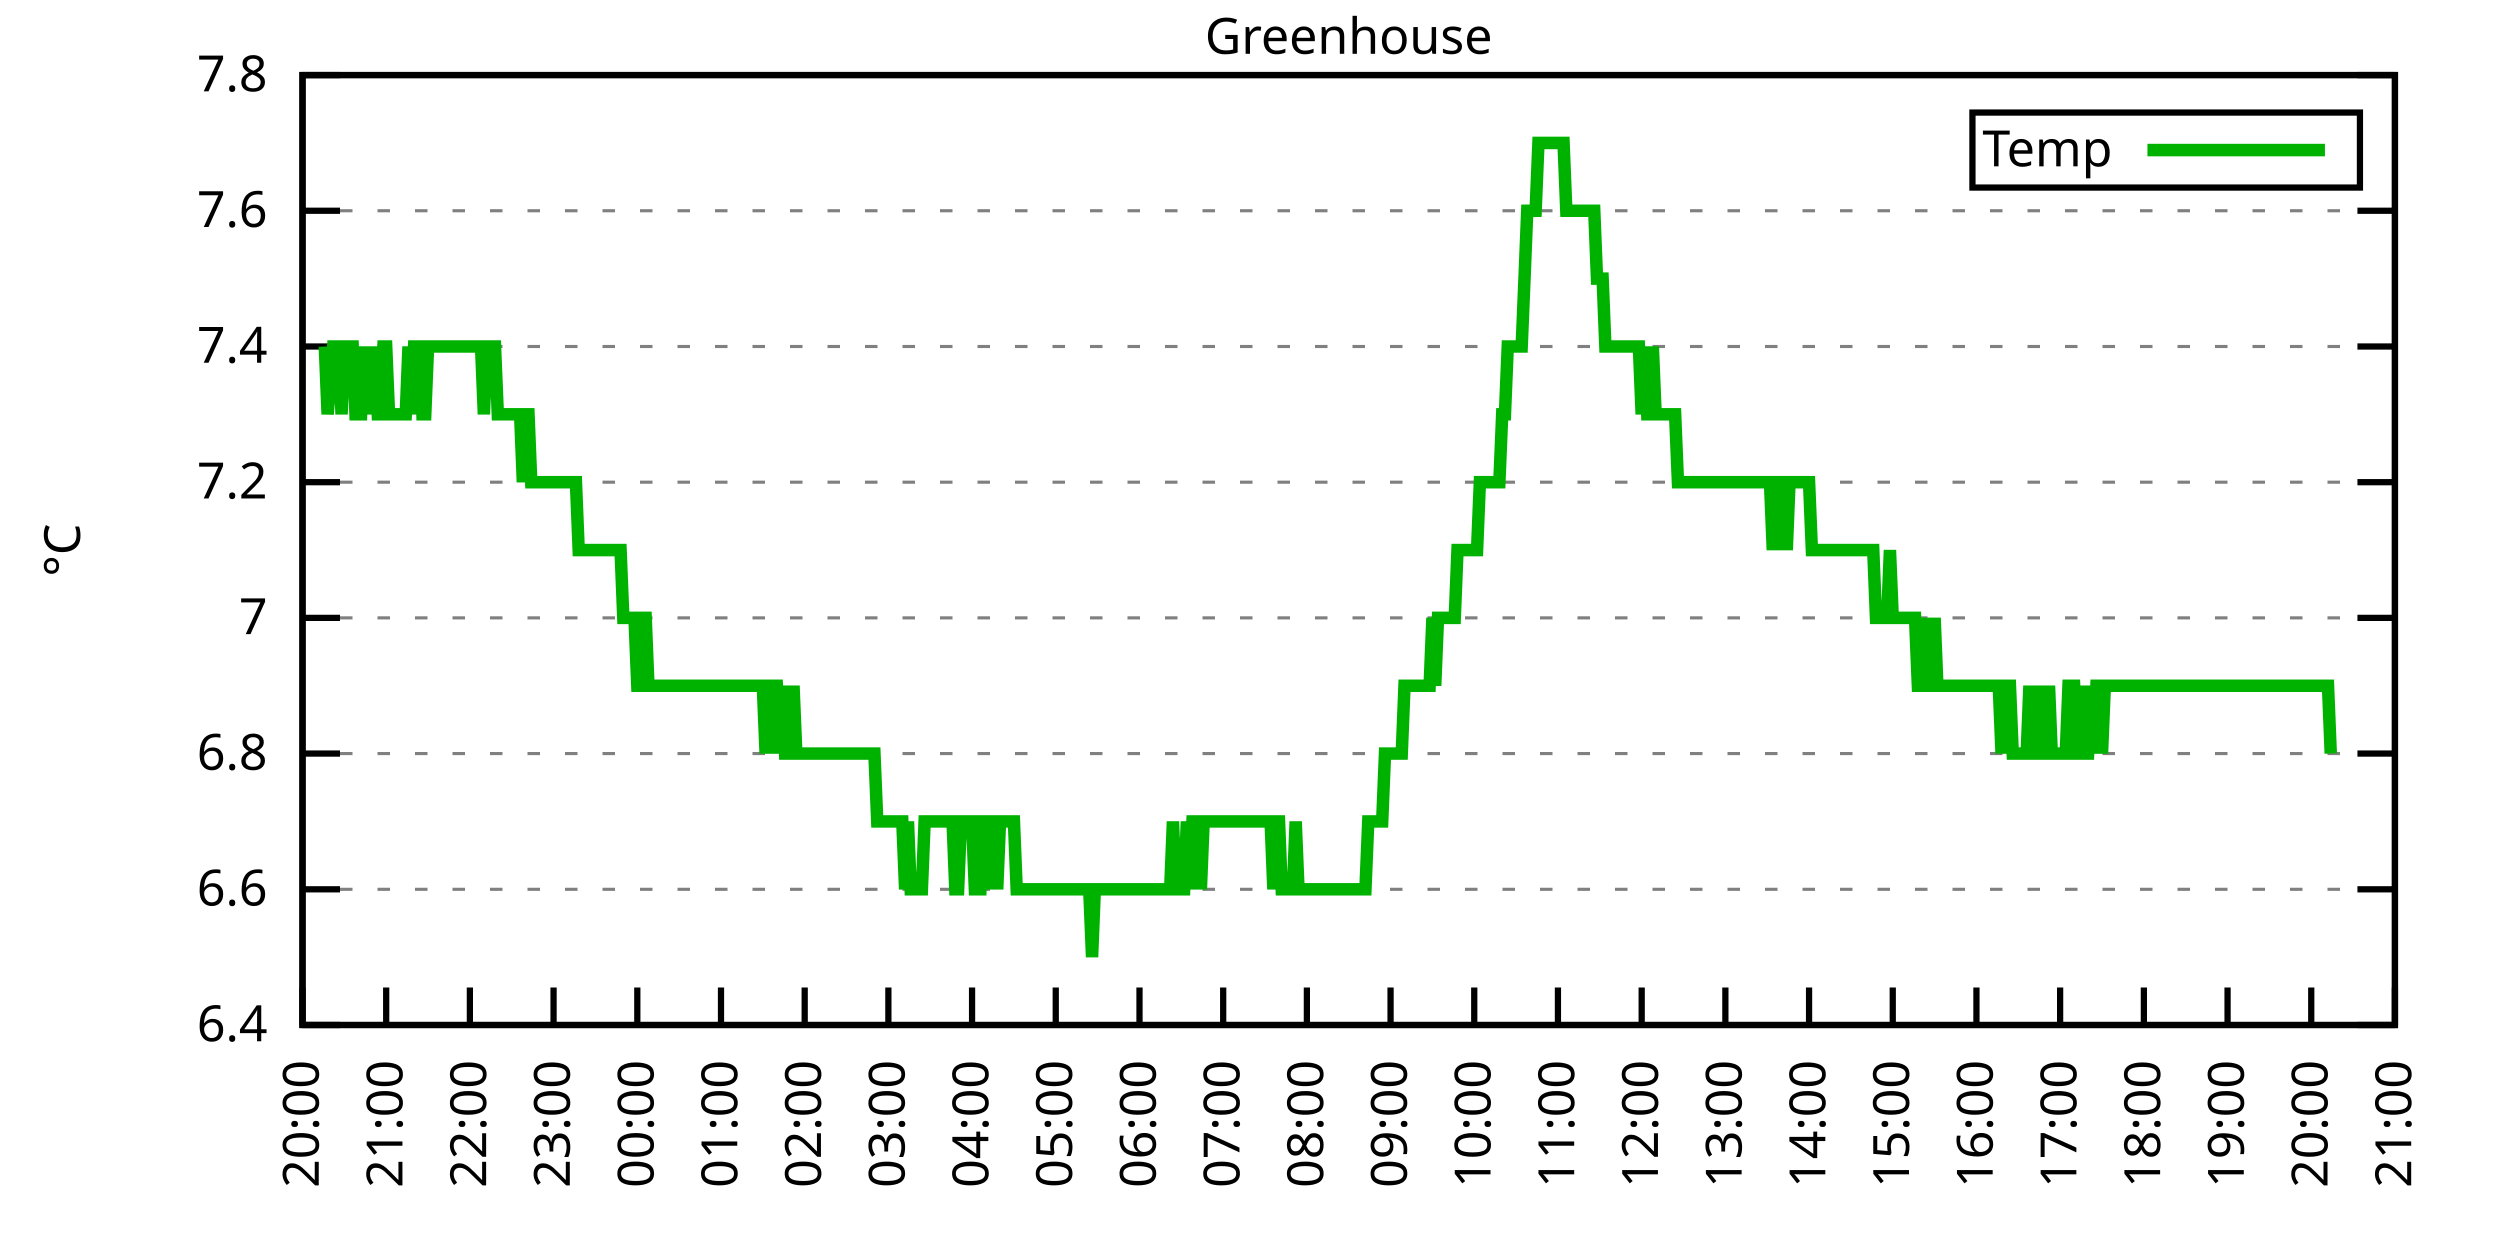
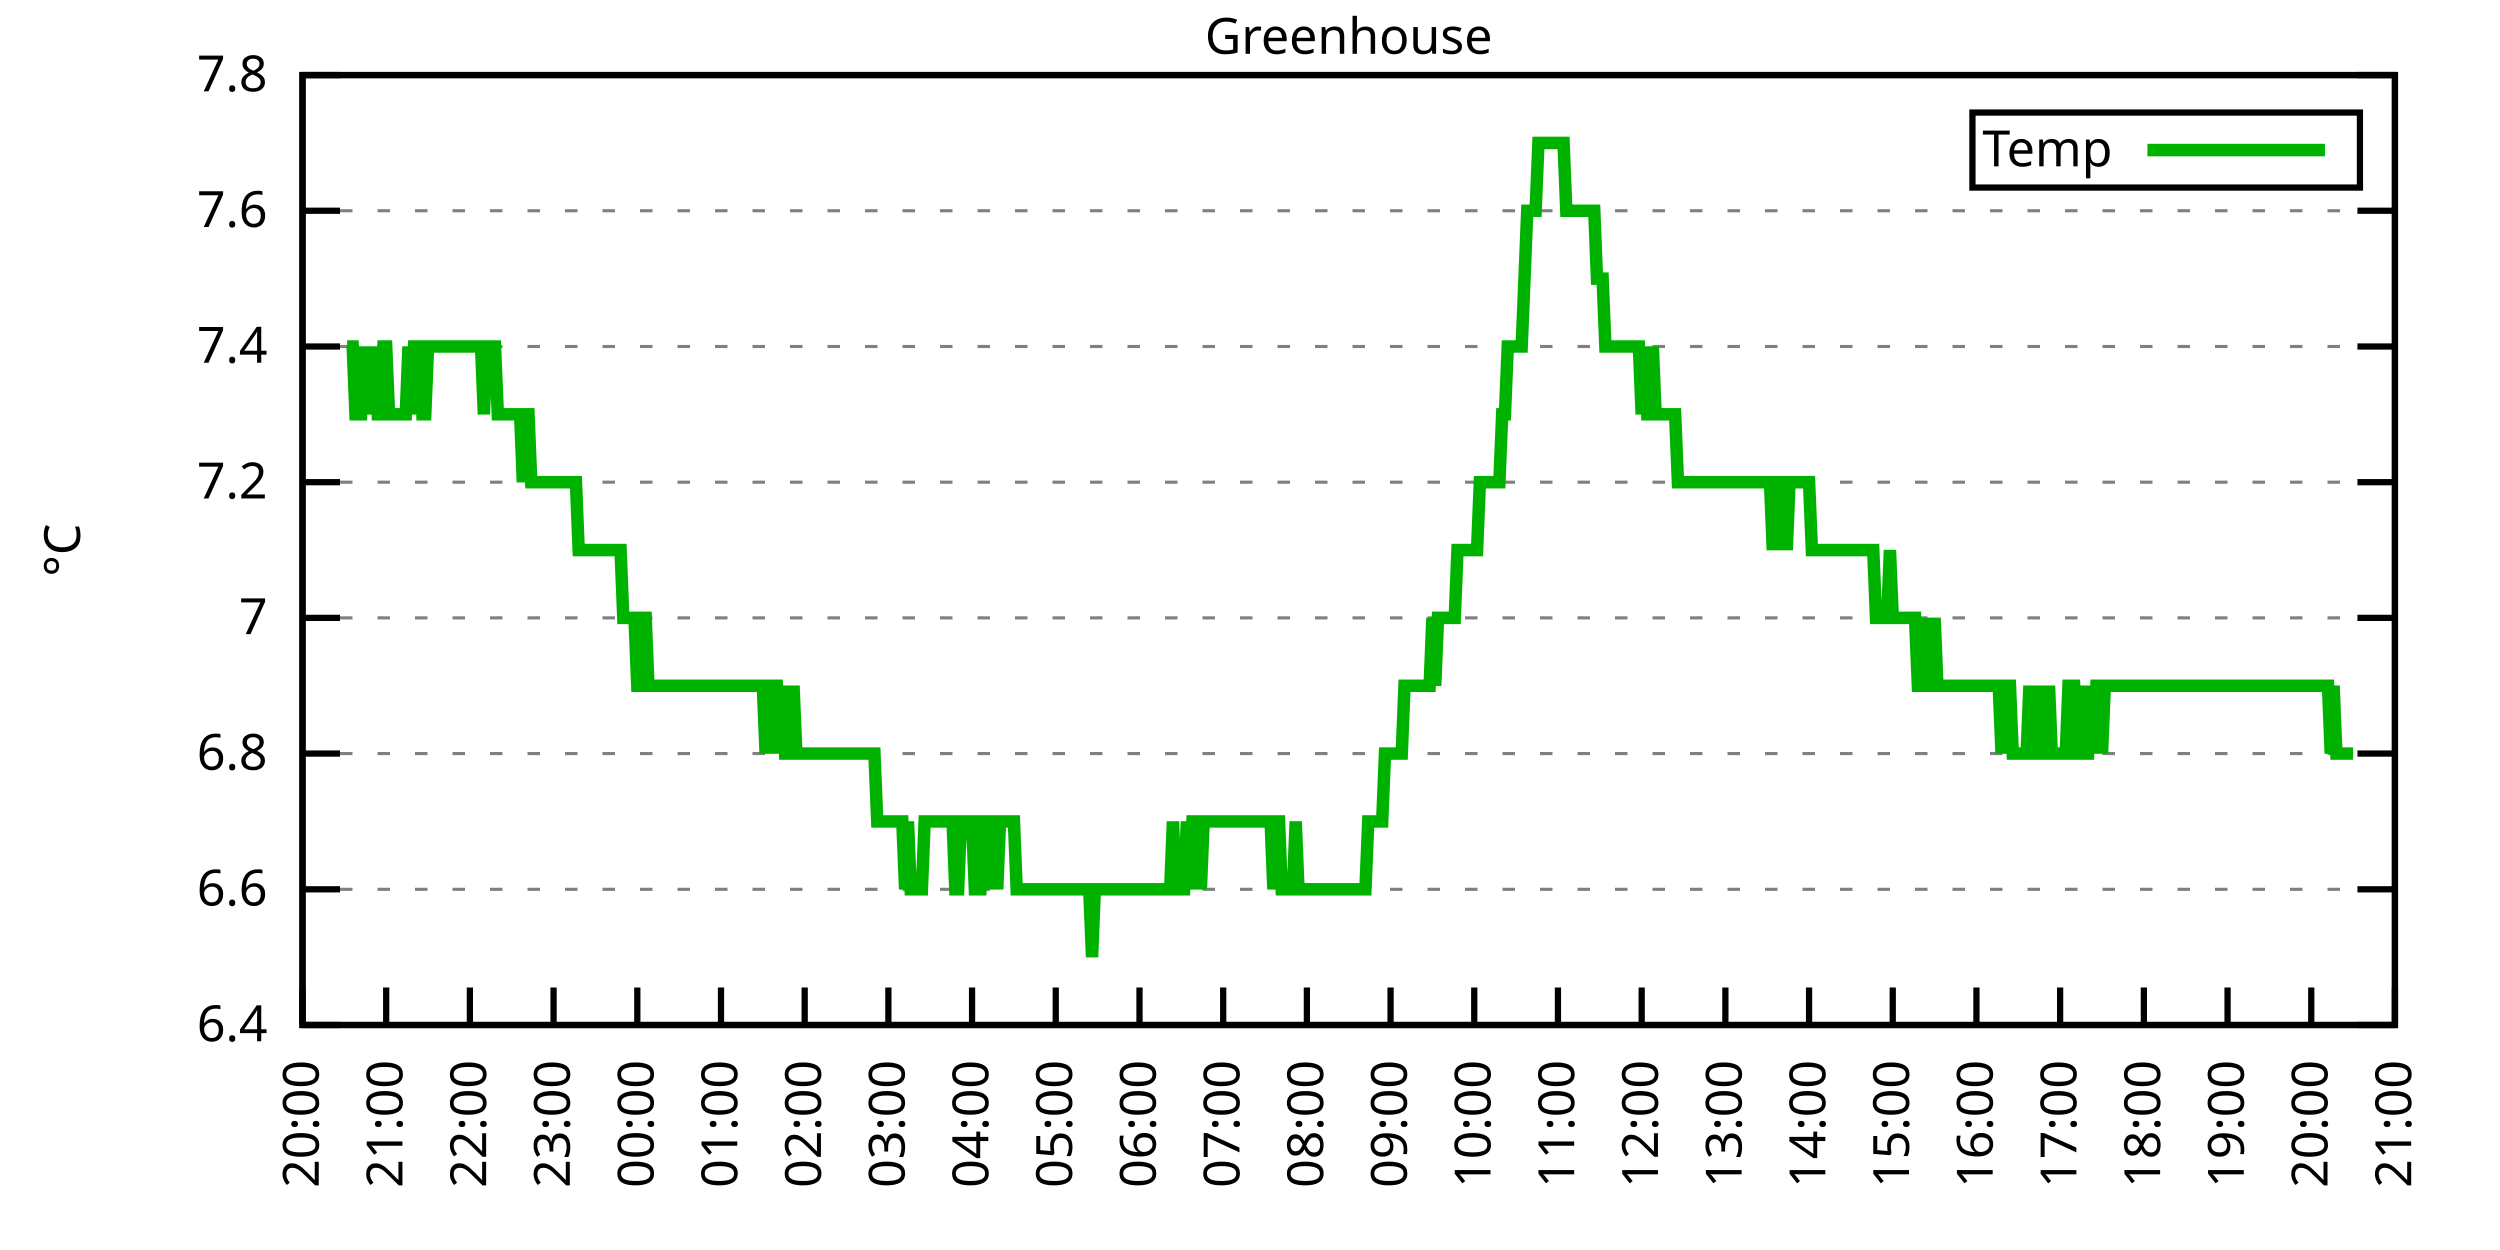
<svg xmlns="http://www.w3.org/2000/svg" xmlns:xlink="http://www.w3.org/1999/xlink" width="400" height="200" viewBox="0 0 400 200">
  <g id="gnuplot_canvas">
    <rect x="0" y="0" width="400" height="200" fill="none" />
    <defs>
      <circle id="gpDot" r="0.5" stroke-width="0.5" stroke="currentColor" />
      <path id="gpPt0" stroke-width="0.333" stroke="currentColor" d="M-1,0 h2 M0,-1 v2" />
      <path id="gpPt1" stroke-width="0.333" stroke="currentColor" d="M-1,-1 L1,1 M1,-1 L-1,1" />
      <path id="gpPt2" stroke-width="0.333" stroke="currentColor" d="M-1,0 L1,0 M0,-1 L0,1 M-1,-1 L1,1 M-1,1 L1,-1" />
      <rect id="gpPt3" stroke-width="0.333" stroke="currentColor" x="-1" y="-1" width="2" height="2" />
      <rect id="gpPt4" stroke-width="0.333" stroke="currentColor" fill="currentColor" x="-1" y="-1" width="2" height="2" />
      <circle id="gpPt5" stroke-width="0.333" stroke="currentColor" cx="0" cy="0" r="1" />
      <use xlink:href="#gpPt5" id="gpPt6" fill="currentColor" stroke="none" />
      <path id="gpPt7" stroke-width="0.333" stroke="currentColor" d="M0,-1.33 L-1.33,0.67 L1.33,0.67 z" />
      <use xlink:href="#gpPt7" id="gpPt8" fill="currentColor" stroke="none" />
      <use xlink:href="#gpPt7" id="gpPt9" stroke="currentColor" transform="rotate(180)" />
      <use xlink:href="#gpPt9" id="gpPt10" fill="currentColor" stroke="none" />
      <use xlink:href="#gpPt3" id="gpPt11" stroke="currentColor" transform="rotate(45)" />
      <use xlink:href="#gpPt11" id="gpPt12" fill="currentColor" stroke="none" />
      <path id="gpPt13" stroke-width="0.333" stroke="currentColor" d="M0,1.330 L1.265,0.411 L0.782,-1.067 L-0.782,-1.076 L-1.265,0.411 z" />
      <use xlink:href="#gpPt13" id="gpPt14" fill="currentColor" stroke="none" />
      <filter id="textbox" filterUnits="objectBoundingBox" x="0" y="0" height="1" width="1">
        <feFlood flood-color="white" flood-opacity="1" result="bgnd" />
        <feComposite in="SourceGraphic" in2="bgnd" operator="atop" />
      </filter>
      <filter id="greybox" filterUnits="objectBoundingBox" x="0" y="0" height="1" width="1">
        <feFlood flood-color="lightgrey" flood-opacity="1" result="grey" />
        <feComposite in="SourceGraphic" in2="grey" operator="atop" />
      </filter>
    </defs>
    <g fill="none" color="white" stroke="currentColor" stroke-width="1.00" stroke-linecap="butt" stroke-linejoin="miter">
</g>
    <g fill="none" color="black" stroke="currentColor" stroke-width="1.00" stroke-linecap="butt" stroke-linejoin="miter">
      <g stroke="none" shape-rendering="crispEdges">
        <polygon fill="rgb(255, 255, 255)" points="48.40,164.00 383.18,164.00 383.18,12.02 48.40,12.02 " />
      </g>
    </g>
    <g fill="none" color="black" stroke="currentColor" stroke-width="1.00" stroke-linecap="butt" stroke-linejoin="miter">
</g>
    <g fill="none" color="black" stroke="black" stroke-width="0.50" stroke-linecap="butt" stroke-linejoin="miter">
</g>
    <g fill="none" color="gray" stroke="currentColor" stroke-width="0.50" stroke-linecap="butt" stroke-linejoin="miter">
      <path stroke="gray" stroke-dasharray="2,4" class="gridline" d="M48.40,164.00 L383.19,164.00  " />
    </g>
    <g fill="none" color="gray" stroke="gray" stroke-width="1.00" stroke-linecap="butt" stroke-linejoin="miter">
</g>
    <g fill="none" color="black" stroke="currentColor" stroke-width="1.00" stroke-linecap="butt" stroke-linejoin="miter">
      <path stroke="black" d="M48.40,164.00 L54.40,164.00 M383.19,164.00 L377.19,164.00  " />
      <g transform="translate(42.80,166.60)" stroke="none" fill="black" font-family="Sans" font-size="8.00" text-anchor="end">
        <text>
          <tspan font-family="Sans"> 6.4</tspan>
        </text>
      </g>
    </g>
    <g fill="none" color="black" stroke="currentColor" stroke-width="1.00" stroke-linecap="butt" stroke-linejoin="miter">
</g>
    <g fill="none" color="black" stroke="black" stroke-width="0.50" stroke-linecap="butt" stroke-linejoin="miter">
</g>
    <g fill="none" color="gray" stroke="currentColor" stroke-width="0.50" stroke-linecap="butt" stroke-linejoin="miter">
      <path stroke="gray" stroke-dasharray="2,4" class="gridline" d="M48.40,142.29 L383.19,142.29  " />
    </g>
    <g fill="none" color="gray" stroke="gray" stroke-width="1.00" stroke-linecap="butt" stroke-linejoin="miter">
</g>
    <g fill="none" color="black" stroke="currentColor" stroke-width="1.00" stroke-linecap="butt" stroke-linejoin="miter">
      <path stroke="black" d="M48.40,142.29 L54.40,142.29 M383.19,142.29 L377.19,142.29  " />
      <g transform="translate(42.80,144.89)" stroke="none" fill="black" font-family="Sans" font-size="8.00" text-anchor="end">
        <text>
          <tspan font-family="Sans"> 6.6</tspan>
        </text>
      </g>
    </g>
    <g fill="none" color="black" stroke="currentColor" stroke-width="1.00" stroke-linecap="butt" stroke-linejoin="miter">
</g>
    <g fill="none" color="black" stroke="black" stroke-width="0.50" stroke-linecap="butt" stroke-linejoin="miter">
</g>
    <g fill="none" color="gray" stroke="currentColor" stroke-width="0.50" stroke-linecap="butt" stroke-linejoin="miter">
      <path stroke="gray" stroke-dasharray="2,4" class="gridline" d="M48.40,120.57 L383.19,120.57  " />
    </g>
    <g fill="none" color="gray" stroke="gray" stroke-width="1.00" stroke-linecap="butt" stroke-linejoin="miter">
</g>
    <g fill="none" color="black" stroke="currentColor" stroke-width="1.00" stroke-linecap="butt" stroke-linejoin="miter">
      <path stroke="black" d="M48.40,120.57 L54.40,120.57 M383.19,120.57 L377.19,120.57  " />
      <g transform="translate(42.80,123.17)" stroke="none" fill="black" font-family="Sans" font-size="8.00" text-anchor="end">
        <text>
          <tspan font-family="Sans"> 6.8</tspan>
        </text>
      </g>
    </g>
    <g fill="none" color="black" stroke="currentColor" stroke-width="1.00" stroke-linecap="butt" stroke-linejoin="miter">
</g>
    <g fill="none" color="black" stroke="black" stroke-width="0.50" stroke-linecap="butt" stroke-linejoin="miter">
</g>
    <g fill="none" color="gray" stroke="currentColor" stroke-width="0.50" stroke-linecap="butt" stroke-linejoin="miter">
      <path stroke="gray" stroke-dasharray="2,4" class="gridline" d="M48.40,98.86 L383.19,98.86  " />
    </g>
    <g fill="none" color="gray" stroke="gray" stroke-width="1.00" stroke-linecap="butt" stroke-linejoin="miter">
</g>
    <g fill="none" color="black" stroke="currentColor" stroke-width="1.00" stroke-linecap="butt" stroke-linejoin="miter">
      <path stroke="black" d="M48.40,98.86 L54.40,98.86 M383.19,98.86 L377.19,98.86  " />
      <g transform="translate(42.80,101.46)" stroke="none" fill="black" font-family="Sans" font-size="8.00" text-anchor="end">
        <text>
          <tspan font-family="Sans"> 7</tspan>
        </text>
      </g>
    </g>
    <g fill="none" color="black" stroke="currentColor" stroke-width="1.00" stroke-linecap="butt" stroke-linejoin="miter">
</g>
    <g fill="none" color="black" stroke="black" stroke-width="0.50" stroke-linecap="butt" stroke-linejoin="miter">
</g>
    <g fill="none" color="gray" stroke="currentColor" stroke-width="0.50" stroke-linecap="butt" stroke-linejoin="miter">
      <path stroke="gray" stroke-dasharray="2,4" class="gridline" d="M48.40,77.15 L383.19,77.15  " />
    </g>
    <g fill="none" color="gray" stroke="gray" stroke-width="1.00" stroke-linecap="butt" stroke-linejoin="miter">
</g>
    <g fill="none" color="black" stroke="currentColor" stroke-width="1.00" stroke-linecap="butt" stroke-linejoin="miter">
      <path stroke="black" d="M48.40,77.15 L54.40,77.15 M383.19,77.15 L377.19,77.15  " />
      <g transform="translate(42.80,79.75)" stroke="none" fill="black" font-family="Sans" font-size="8.00" text-anchor="end">
        <text>
          <tspan font-family="Sans"> 7.2</tspan>
        </text>
      </g>
    </g>
    <g fill="none" color="black" stroke="currentColor" stroke-width="1.00" stroke-linecap="butt" stroke-linejoin="miter">
</g>
    <g fill="none" color="black" stroke="black" stroke-width="0.50" stroke-linecap="butt" stroke-linejoin="miter">
</g>
    <g fill="none" color="gray" stroke="currentColor" stroke-width="0.50" stroke-linecap="butt" stroke-linejoin="miter">
      <path stroke="gray" stroke-dasharray="2,4" class="gridline" d="M48.40,55.44 L383.19,55.44  " />
    </g>
    <g fill="none" color="gray" stroke="gray" stroke-width="1.00" stroke-linecap="butt" stroke-linejoin="miter">
</g>
    <g fill="none" color="black" stroke="currentColor" stroke-width="1.00" stroke-linecap="butt" stroke-linejoin="miter">
      <path stroke="black" d="M48.40,55.44 L54.40,55.44 M383.19,55.44 L377.19,55.44  " />
      <g transform="translate(42.80,58.04)" stroke="none" fill="black" font-family="Sans" font-size="8.00" text-anchor="end">
        <text>
          <tspan font-family="Sans"> 7.4</tspan>
        </text>
      </g>
    </g>
    <g fill="none" color="black" stroke="currentColor" stroke-width="1.00" stroke-linecap="butt" stroke-linejoin="miter">
</g>
    <g fill="none" color="black" stroke="black" stroke-width="0.50" stroke-linecap="butt" stroke-linejoin="miter">
</g>
    <g fill="none" color="gray" stroke="currentColor" stroke-width="0.50" stroke-linecap="butt" stroke-linejoin="miter">
      <path stroke="gray" stroke-dasharray="2,4" class="gridline" d="M48.40,33.72 L383.19,33.72  " />
    </g>
    <g fill="none" color="gray" stroke="gray" stroke-width="1.00" stroke-linecap="butt" stroke-linejoin="miter">
</g>
    <g fill="none" color="black" stroke="currentColor" stroke-width="1.00" stroke-linecap="butt" stroke-linejoin="miter">
      <path stroke="black" d="M48.40,33.72 L54.40,33.72 M383.19,33.72 L377.19,33.72  " />
      <g transform="translate(42.80,36.32)" stroke="none" fill="black" font-family="Sans" font-size="8.00" text-anchor="end">
        <text>
          <tspan font-family="Sans"> 7.6</tspan>
        </text>
      </g>
    </g>
    <g fill="none" color="black" stroke="currentColor" stroke-width="1.00" stroke-linecap="butt" stroke-linejoin="miter">
</g>
    <g fill="none" color="black" stroke="black" stroke-width="0.50" stroke-linecap="butt" stroke-linejoin="miter">
</g>
    <g fill="none" color="gray" stroke="currentColor" stroke-width="0.50" stroke-linecap="butt" stroke-linejoin="miter">
      <path stroke="gray" stroke-dasharray="2,4" class="gridline" d="M48.40,12.01 L383.19,12.01  " />
    </g>
    <g fill="none" color="gray" stroke="gray" stroke-width="1.00" stroke-linecap="butt" stroke-linejoin="miter">
</g>
    <g fill="none" color="black" stroke="currentColor" stroke-width="1.00" stroke-linecap="butt" stroke-linejoin="miter">
      <path stroke="black" d="M48.40,12.01 L54.40,12.01 M383.19,12.01 L377.19,12.01  " />
      <g transform="translate(42.80,14.61)" stroke="none" fill="black" font-family="Sans" font-size="8.00" text-anchor="end">
        <text>
          <tspan font-family="Sans"> 7.8</tspan>
        </text>
      </g>
    </g>
    <g fill="none" color="black" stroke="currentColor" stroke-width="1.00" stroke-linecap="butt" stroke-linejoin="miter">
      <path stroke="black" d="M48.40,164.00 L48.40,158.00  " />
      <g transform="translate(51.00,169.60) rotate(270.00)" stroke="none" fill="black" font-family="Sans" font-size="8.00" text-anchor="end">
        <text>
          <tspan font-family="Sans">20:00</tspan>
        </text>
      </g>
    </g>
    <g fill="none" color="black" stroke="currentColor" stroke-width="1.00" stroke-linecap="butt" stroke-linejoin="miter">
      <path stroke="black" d="M61.79,164.00 L61.79,158.00  " />
      <g transform="translate(64.39,169.60) rotate(270.00)" stroke="none" fill="black" font-family="Sans" font-size="8.00" text-anchor="end">
        <text>
          <tspan font-family="Sans">21:00</tspan>
        </text>
      </g>
    </g>
    <g fill="none" color="black" stroke="currentColor" stroke-width="1.00" stroke-linecap="butt" stroke-linejoin="miter">
      <path stroke="black" d="M75.18,164.00 L75.18,158.00  " />
      <g transform="translate(77.78,169.60) rotate(270.00)" stroke="none" fill="black" font-family="Sans" font-size="8.00" text-anchor="end">
        <text>
          <tspan font-family="Sans">22:00</tspan>
        </text>
      </g>
    </g>
    <g fill="none" color="black" stroke="currentColor" stroke-width="1.00" stroke-linecap="butt" stroke-linejoin="miter">
      <path stroke="black" d="M88.57,164.00 L88.57,158.00  " />
      <g transform="translate(91.17,169.60) rotate(270.00)" stroke="none" fill="black" font-family="Sans" font-size="8.00" text-anchor="end">
        <text>
          <tspan font-family="Sans">23:00</tspan>
        </text>
      </g>
    </g>
    <g fill="none" color="black" stroke="currentColor" stroke-width="1.00" stroke-linecap="butt" stroke-linejoin="miter">
      <path stroke="black" d="M101.97,164.00 L101.97,158.00  " />
      <g transform="translate(104.57,169.60) rotate(270.00)" stroke="none" fill="black" font-family="Sans" font-size="8.00" text-anchor="end">
        <text>
          <tspan font-family="Sans">00:00</tspan>
        </text>
      </g>
    </g>
    <g fill="none" color="black" stroke="currentColor" stroke-width="1.00" stroke-linecap="butt" stroke-linejoin="miter">
      <path stroke="black" d="M115.36,164.00 L115.36,158.00  " />
      <g transform="translate(117.96,169.60) rotate(270.00)" stroke="none" fill="black" font-family="Sans" font-size="8.00" text-anchor="end">
        <text>
          <tspan font-family="Sans">01:00</tspan>
        </text>
      </g>
    </g>
    <g fill="none" color="black" stroke="currentColor" stroke-width="1.00" stroke-linecap="butt" stroke-linejoin="miter">
      <path stroke="black" d="M128.75,164.00 L128.75,158.00  " />
      <g transform="translate(131.35,169.60) rotate(270.00)" stroke="none" fill="black" font-family="Sans" font-size="8.00" text-anchor="end">
        <text>
          <tspan font-family="Sans">02:00</tspan>
        </text>
      </g>
    </g>
    <g fill="none" color="black" stroke="currentColor" stroke-width="1.00" stroke-linecap="butt" stroke-linejoin="miter">
      <path stroke="black" d="M142.14,164.00 L142.14,158.00  " />
      <g transform="translate(144.74,169.60) rotate(270.00)" stroke="none" fill="black" font-family="Sans" font-size="8.00" text-anchor="end">
        <text>
          <tspan font-family="Sans">03:00</tspan>
        </text>
      </g>
    </g>
    <g fill="none" color="black" stroke="currentColor" stroke-width="1.00" stroke-linecap="butt" stroke-linejoin="miter">
      <path stroke="black" d="M155.53,164.00 L155.53,158.00  " />
      <g transform="translate(158.13,169.60) rotate(270.00)" stroke="none" fill="black" font-family="Sans" font-size="8.00" text-anchor="end">
        <text>
          <tspan font-family="Sans">04:00</tspan>
        </text>
      </g>
    </g>
    <g fill="none" color="black" stroke="currentColor" stroke-width="1.00" stroke-linecap="butt" stroke-linejoin="miter">
      <path stroke="black" d="M168.92,164.00 L168.92,158.00  " />
      <g transform="translate(171.52,169.60) rotate(270.00)" stroke="none" fill="black" font-family="Sans" font-size="8.00" text-anchor="end">
        <text>
          <tspan font-family="Sans">05:00</tspan>
        </text>
      </g>
    </g>
    <g fill="none" color="black" stroke="currentColor" stroke-width="1.00" stroke-linecap="butt" stroke-linejoin="miter">
      <path stroke="black" d="M182.32,164.00 L182.32,158.00  " />
      <g transform="translate(184.92,169.60) rotate(270.00)" stroke="none" fill="black" font-family="Sans" font-size="8.00" text-anchor="end">
        <text>
          <tspan font-family="Sans">06:00</tspan>
        </text>
      </g>
    </g>
    <g fill="none" color="black" stroke="currentColor" stroke-width="1.00" stroke-linecap="butt" stroke-linejoin="miter">
      <path stroke="black" d="M195.71,164.00 L195.71,158.00  " />
      <g transform="translate(198.31,169.60) rotate(270.00)" stroke="none" fill="black" font-family="Sans" font-size="8.00" text-anchor="end">
        <text>
          <tspan font-family="Sans">07:00</tspan>
        </text>
      </g>
    </g>
    <g fill="none" color="black" stroke="currentColor" stroke-width="1.00" stroke-linecap="butt" stroke-linejoin="miter">
      <path stroke="black" d="M209.10,164.00 L209.10,158.00  " />
      <g transform="translate(211.70,169.60) rotate(270.00)" stroke="none" fill="black" font-family="Sans" font-size="8.00" text-anchor="end">
        <text>
          <tspan font-family="Sans">08:00</tspan>
        </text>
      </g>
    </g>
    <g fill="none" color="black" stroke="currentColor" stroke-width="1.00" stroke-linecap="butt" stroke-linejoin="miter">
      <path stroke="black" d="M222.49,164.00 L222.49,158.00  " />
      <g transform="translate(225.09,169.60) rotate(270.00)" stroke="none" fill="black" font-family="Sans" font-size="8.00" text-anchor="end">
        <text>
          <tspan font-family="Sans">09:00</tspan>
        </text>
      </g>
    </g>
    <g fill="none" color="black" stroke="currentColor" stroke-width="1.00" stroke-linecap="butt" stroke-linejoin="miter">
      <path stroke="black" d="M235.88,164.00 L235.88,158.00  " />
      <g transform="translate(238.48,169.60) rotate(270.00)" stroke="none" fill="black" font-family="Sans" font-size="8.00" text-anchor="end">
        <text>
          <tspan font-family="Sans">10:00</tspan>
        </text>
      </g>
    </g>
    <g fill="none" color="black" stroke="currentColor" stroke-width="1.00" stroke-linecap="butt" stroke-linejoin="miter">
      <path stroke="black" d="M249.27,164.00 L249.27,158.00  " />
      <g transform="translate(251.87,169.60) rotate(270.00)" stroke="none" fill="black" font-family="Sans" font-size="8.00" text-anchor="end">
        <text>
          <tspan font-family="Sans">11:00</tspan>
        </text>
      </g>
    </g>
    <g fill="none" color="black" stroke="currentColor" stroke-width="1.00" stroke-linecap="butt" stroke-linejoin="miter">
      <path stroke="black" d="M262.67,164.00 L262.67,158.00  " />
      <g transform="translate(265.27,169.60) rotate(270.00)" stroke="none" fill="black" font-family="Sans" font-size="8.00" text-anchor="end">
        <text>
          <tspan font-family="Sans">12:00</tspan>
        </text>
      </g>
    </g>
    <g fill="none" color="black" stroke="currentColor" stroke-width="1.00" stroke-linecap="butt" stroke-linejoin="miter">
      <path stroke="black" d="M276.06,164.00 L276.06,158.00  " />
      <g transform="translate(278.66,169.60) rotate(270.00)" stroke="none" fill="black" font-family="Sans" font-size="8.00" text-anchor="end">
        <text>
          <tspan font-family="Sans">13:00</tspan>
        </text>
      </g>
    </g>
    <g fill="none" color="black" stroke="currentColor" stroke-width="1.00" stroke-linecap="butt" stroke-linejoin="miter">
      <path stroke="black" d="M289.45,164.00 L289.45,158.00  " />
      <g transform="translate(292.05,169.60) rotate(270.00)" stroke="none" fill="black" font-family="Sans" font-size="8.00" text-anchor="end">
        <text>
          <tspan font-family="Sans">14:00</tspan>
        </text>
      </g>
    </g>
    <g fill="none" color="black" stroke="currentColor" stroke-width="1.00" stroke-linecap="butt" stroke-linejoin="miter">
      <path stroke="black" d="M302.84,164.00 L302.84,158.00  " />
      <g transform="translate(305.44,169.60) rotate(270.00)" stroke="none" fill="black" font-family="Sans" font-size="8.00" text-anchor="end">
        <text>
          <tspan font-family="Sans">15:00</tspan>
        </text>
      </g>
    </g>
    <g fill="none" color="black" stroke="currentColor" stroke-width="1.00" stroke-linecap="butt" stroke-linejoin="miter">
      <path stroke="black" d="M316.23,164.00 L316.23,158.00  " />
      <g transform="translate(318.83,169.60) rotate(270.00)" stroke="none" fill="black" font-family="Sans" font-size="8.00" text-anchor="end">
        <text>
          <tspan font-family="Sans">16:00</tspan>
        </text>
      </g>
    </g>
    <g fill="none" color="black" stroke="currentColor" stroke-width="1.00" stroke-linecap="butt" stroke-linejoin="miter">
      <path stroke="black" d="M329.62,164.00 L329.62,158.00  " />
      <g transform="translate(332.22,169.60) rotate(270.00)" stroke="none" fill="black" font-family="Sans" font-size="8.00" text-anchor="end">
        <text>
          <tspan font-family="Sans">17:00</tspan>
        </text>
      </g>
    </g>
    <g fill="none" color="black" stroke="currentColor" stroke-width="1.00" stroke-linecap="butt" stroke-linejoin="miter">
      <path stroke="black" d="M343.02,164.00 L343.02,158.00  " />
      <g transform="translate(345.62,169.60) rotate(270.00)" stroke="none" fill="black" font-family="Sans" font-size="8.00" text-anchor="end">
        <text>
          <tspan font-family="Sans">18:00</tspan>
        </text>
      </g>
    </g>
    <g fill="none" color="black" stroke="currentColor" stroke-width="1.00" stroke-linecap="butt" stroke-linejoin="miter">
      <path stroke="black" d="M356.41,164.00 L356.41,158.00  " />
      <g transform="translate(359.01,169.60) rotate(270.00)" stroke="none" fill="black" font-family="Sans" font-size="8.00" text-anchor="end">
        <text>
          <tspan font-family="Sans">19:00</tspan>
        </text>
      </g>
    </g>
    <g fill="none" color="black" stroke="currentColor" stroke-width="1.00" stroke-linecap="butt" stroke-linejoin="miter">
      <path stroke="black" d="M369.80,164.00 L369.80,158.00  " />
      <g transform="translate(372.40,169.60) rotate(270.00)" stroke="none" fill="black" font-family="Sans" font-size="8.00" text-anchor="end">
        <text>
          <tspan font-family="Sans">20:00</tspan>
        </text>
      </g>
    </g>
    <g fill="none" color="black" stroke="currentColor" stroke-width="1.00" stroke-linecap="butt" stroke-linejoin="miter">
      <path stroke="black" d="M383.19,164.00 L383.19,158.00  " />
      <g transform="translate(385.79,169.60) rotate(270.00)" stroke="none" fill="black" font-family="Sans" font-size="8.00" text-anchor="end">
        <text>
          <tspan font-family="Sans">21:00</tspan>
        </text>
      </g>
    </g>
    <g fill="none" color="black" stroke="currentColor" stroke-width="1.00" stroke-linecap="butt" stroke-linejoin="miter">
</g>
    <g fill="none" color="black" stroke="currentColor" stroke-width="1.00" stroke-linecap="butt" stroke-linejoin="miter">
      <path stroke="black" d="M48.40,12.01 L48.40,164.00 L383.19,164.00 L383.19,12.01 L48.40,12.01 Z  " />
    </g>
    <g fill="none" color="black" stroke="currentColor" stroke-width="1.00" stroke-linecap="butt" stroke-linejoin="miter">
</g>
    <g fill="none" color="black" stroke="currentColor" stroke-width="1.00" stroke-linecap="butt" stroke-linejoin="miter">
      <path stroke="black" d="M315.59,30.01 L315.59,18.01 L377.59,18.01 L377.59,30.01 L315.59,30.01 Z  " />
    </g>
    <g id="Greenhouse_plot_1">
      <g fill="none" color="white" stroke="black" stroke-width="2.00" stroke-linecap="butt" stroke-linejoin="miter">
</g>
      <g fill="none" color="black" stroke="currentColor" stroke-width="2.00" stroke-linecap="butt" stroke-linejoin="miter">
        <g transform="translate(337.99,26.61)" stroke="none" fill="black" font-family="Sans" font-size="8.00" text-anchor="end">
          <text>
            <tspan font-family="Sans">Temp</tspan>
          </text>
        </g>
      </g>
      <g fill="none" color="black" stroke="currentColor" stroke-width="2.00" stroke-linecap="butt" stroke-linejoin="miter">
-         <path stroke="rgb(  0, 178,   0)" d="M343.59,24.01 L371.99,24.01 M51.97,55.44 L52.42,66.29 L53.31,55.44 L53.76,55.44 L54.20,55.44 L54.65,66.29   L55.10,55.44 L55.54,55.44 L55.99,55.44 L56.43,55.44 L56.88,66.29 L57.33,66.29 L57.77,66.29 L58.22,55.44   L58.67,66.29 L59.11,55.44 L59.56,66.29 L60.01,55.44 L60.45,66.29 L60.90,66.29 L61.35,55.44 L61.79,55.44   L62.24,66.29 L62.68,66.29 L63.13,66.29 L63.58,66.29 L64.02,66.29 L64.47,66.29 L64.92,66.29 L65.36,55.44   L65.81,66.29 L66.26,55.44 L66.70,55.44 L67.15,55.44 L67.59,66.29 L68.04,66.29 L68.49,55.44 L68.93,55.44   L69.38,55.44 L69.83,55.44 L70.27,55.44 L70.72,55.44 L71.17,55.44 L71.61,55.44 L72.06,55.44 L72.50,55.44   L72.95,55.44 L73.40,55.44 L73.84,55.44 L74.29,55.44 L74.74,55.44 L75.18,55.44 L75.63,55.44 L76.08,55.44   L76.52,55.44 L76.97,55.44 L77.42,66.29 L77.86,55.44 L78.31,55.44 L78.75,55.44 L79.20,55.44 L79.65,66.29   L80.09,66.29 L80.54,66.29 L80.99,66.29 L81.43,66.29 L81.88,66.29 L82.33,66.29 L82.77,66.29 L83.22,66.29   L83.66,77.15 L84.11,66.29 L84.56,66.29 L85.00,77.15 L85.45,77.15 L85.90,77.15 L86.34,77.15 L86.79,77.15   L87.24,77.15 L87.68,77.15 L88.13,77.15 L88.57,77.15 L89.02,77.15 L89.47,77.15 L89.91,77.15 L90.36,77.15   L90.81,77.15 L91.25,77.15 L91.70,77.15 L92.15,77.15 L92.59,88.01 L93.04,88.01 L93.49,88.01 L93.93,88.01   L94.38,88.01 L94.82,88.01 L95.27,88.01 L95.72,88.01 L96.16,88.01 L96.61,88.01 L97.06,88.01 L97.50,88.01   L97.95,88.01 L98.40,88.01 L98.84,88.01 L99.29,88.01 L99.73,98.86 L100.18,98.86 L100.63,98.86 L101.07,98.86   L101.52,98.86 L101.97,109.72 L102.41,109.72 L102.86,98.86 L103.31,98.86 L103.75,109.72 L104.20,109.72 L104.64,109.72   L105.09,109.72 L105.54,109.72 L105.98,109.72 L106.43,109.72 L106.88,109.72 L107.32,109.72 L107.77,109.72 L108.22,109.72   L108.66,109.72 L109.11,109.72 L109.55,109.72 L110.00,109.72 L110.45,109.72 L110.89,109.72 L111.34,109.72 L111.79,109.72   L112.23,109.72 L112.68,109.72 L113.13,109.72 L113.57,109.72 L114.02,109.72 L114.47,109.72 L114.91,109.72 L115.36,109.72   L115.80,109.72 L116.25,109.72 L116.70,109.72 L117.14,109.72 L117.59,109.72 L118.04,109.72 L118.48,109.72 L118.93,109.72   L119.38,109.72 L119.82,109.72 L120.27,109.72 L120.71,109.72 L121.16,109.72 L121.61,109.72 L122.05,109.72 L122.50,120.57   L122.95,109.72 L123.39,120.57 L123.84,109.72 L124.29,109.72 L124.73,120.57 L125.18,109.72 L125.62,120.57 L126.07,120.57   L126.52,120.57 L126.96,109.72 L127.41,120.57 L127.86,120.57 L128.30,120.57 L128.75,120.57 L129.20,120.57 L129.64,120.57   L130.09,120.57 L130.54,120.57 L130.98,120.57 L131.43,120.57 L131.87,120.57 L132.32,120.57 L132.77,120.57 L133.21,120.57   L133.66,120.57 L134.11,120.57 L134.55,120.57 L135.00,120.57 L135.45,120.57 L135.89,120.57 L136.34,120.57 L136.78,120.57   L137.23,120.57 L137.68,120.57 L138.12,120.57 L138.57,120.57 L139.02,120.57 L139.46,120.57 L139.91,120.57 L140.36,131.43   L140.80,131.43 L141.25,131.43 L141.69,131.43 L142.14,131.43 L142.59,131.43 L143.03,131.43 L143.48,131.43 L143.93,131.43   L144.37,131.43 L144.82,142.29 L145.27,131.43 L145.71,142.29 L146.16,142.29 L146.61,142.29 L147.05,142.29 L147.50,142.29   L147.94,131.43 L148.39,131.43 L148.84,131.43 L149.28,131.43 L149.73,131.43 L150.18,131.43 L150.62,131.43 L151.07,131.43   L151.52,131.43 L151.96,131.43 L152.41,131.43 L152.85,142.29 L153.30,142.29 L153.75,131.43 L154.19,131.43 L154.64,131.43   L155.09,131.43 L155.53,131.43 L155.98,142.29 L156.43,142.29 L156.87,142.29 L157.32,131.43 L157.76,131.43 L158.21,142.29   L158.66,131.43 L159.10,131.43 L159.55,142.29 L160.00,131.43 L160.44,131.43 L160.89,131.43 L161.34,131.43 L161.78,131.43   L162.23,131.43 L162.67,142.29 L163.12,142.29 L163.57,142.29 L164.01,142.29 L164.46,142.29 L164.91,142.29 L165.35,142.29   L165.80,142.29 L166.25,142.29 L166.69,142.29 L167.14,142.29 L167.59,142.29 L168.03,142.29 L168.48,142.29 L168.92,142.29   L169.37,142.29 L169.82,142.29 L170.26,142.29 L170.71,142.29 L171.16,142.29 L171.60,142.29 L172.05,142.29 L172.50,142.29   L172.94,142.29 L173.39,142.29 L173.83,142.29 L174.28,142.29 L174.73,153.14 L175.17,142.29 L175.62,142.29 L176.07,142.29   L176.51,142.29 L176.96,142.29 L177.41,142.29 L177.85,142.29 L178.30,142.29 L178.74,142.29 L179.19,142.29 L179.64,142.29   L180.08,142.29 L180.53,142.29 L180.98,142.29 L181.42,142.29 L181.87,142.29 L182.32,142.29 L182.76,142.29 L183.21,142.29   L183.66,142.29 L184.10,142.29 L184.55,142.29 L184.99,142.29 L185.44,142.29 L185.89,142.29 L186.33,142.29 L186.78,142.29   L187.23,142.29 L187.67,131.43 L188.12,142.29 L188.57,142.29 L189.01,142.29 L189.46,142.29 L189.90,131.43 L190.35,142.29   L190.80,131.43 L191.24,131.43 L191.69,131.43 L192.14,142.29 L192.58,131.43 L193.03,131.43 L193.48,131.43 L193.92,131.43   L194.37,131.43 L194.81,131.43 L195.26,131.43 L195.71,131.43 L196.15,131.43 L196.60,131.43 L197.05,131.43 L197.49,131.43   L197.94,131.43 L198.39,131.43 L198.83,131.43 L199.28,131.43 L199.73,131.43 L200.17,131.43 L200.62,131.43 L201.06,131.43   L201.51,131.43 L201.96,131.43 L202.40,131.43 L202.85,131.43 L203.30,131.43 L203.74,142.29 L204.19,131.43 L204.64,131.43   L205.08,142.29 L205.53,142.29 L205.97,142.29 L206.42,142.29 L206.87,142.29 L207.31,131.43 L207.76,142.29 L208.21,142.29   L208.65,142.29 L209.10,142.29 L209.55,142.29 L209.99,142.29 L210.44,142.29 L210.88,142.29 L211.33,142.29 L211.78,142.29   L212.22,142.29 L212.67,142.29 L213.12,142.29 L213.56,142.29 L214.01,142.29 L214.46,142.29 L214.90,142.29 L215.35,142.29   L215.80,142.29 L216.24,142.29 L216.69,142.29 L217.13,142.29 L217.58,142.29 L218.03,142.29 L218.47,142.29 L218.92,131.43   L219.37,131.43 L219.81,131.43 L220.26,131.43 L220.71,131.43 L221.15,131.43 L221.60,120.57 L222.04,120.57 L222.49,120.57   L222.94,120.57 L223.38,120.57 L223.83,120.57 L224.28,120.57 L224.72,109.72 L225.17,109.72 L225.62,109.72 L226.06,109.72   L226.51,109.72 L226.95,109.72 L227.40,109.72 L227.85,109.72 L228.29,109.72 L228.74,109.72 L229.19,98.86 L229.63,109.72   L230.08,98.86 L230.53,98.86 L230.97,98.86 L231.42,98.86 L231.86,98.86 L232.31,98.86 L232.76,98.86 L233.20,88.01   L233.65,88.01 L234.10,88.01 L234.54,88.01 L234.99,88.01 L235.44,88.01 L235.88,88.01 L236.33,88.01 L236.78,77.15   L237.22,77.15 L237.67,77.15 L238.11,77.15 L238.56,77.15 L239.01,77.15 L239.45,77.15 L239.90,77.15 L240.35,66.29   L240.79,66.29 L241.24,55.44 L241.69,55.44 L242.13,55.44 L242.58,55.44 L243.02,55.44 L243.47,55.44 L243.92,44.58   L244.36,33.72 L244.81,33.72 L245.26,33.72 L245.70,33.72 L246.15,22.87 L246.60,22.87 L247.04,22.87 L247.49,22.87   L247.93,22.87 L248.38,22.87 L248.83,22.87 L249.27,22.87 L249.72,22.87 L250.17,22.87 L250.61,33.72 L251.06,33.72   L251.51,33.72 L251.95,33.72 L252.40,33.72 L252.85,33.72 L253.29,33.72 L253.74,33.72 L254.18,33.72 L254.63,33.72   L255.08,33.72 L255.52,44.58 L255.97,44.58 L256.42,44.58 L256.86,55.44 L257.31,55.44 L257.76,55.44 L258.20,55.44   L258.65,55.44 L259.09,55.44 L259.54,55.44 L259.99,55.44 L260.43,55.44 L260.88,55.44 L261.33,55.44 L261.77,55.44   L262.22,55.44 L262.67,66.29 L263.11,55.44 L263.56,66.29 L264.00,66.29 L264.45,55.44 L264.90,66.29 L265.34,66.29   L265.79,66.29 L266.24,66.29 L266.68,66.29 L267.13,66.29 L267.58,66.29 L268.02,66.29 L268.47,77.15 L268.92,77.15   L269.36,77.15 L269.81,77.15 L270.25,77.15 L270.70,77.15 L271.15,77.15 L271.59,77.15 L272.04,77.15 L272.49,77.15   L272.93,77.15 L273.38,77.15 L273.83,77.15 L274.27,77.15 L274.72,77.15 L275.16,77.15 L275.61,77.15 L276.06,77.15   L276.50,77.15 L276.95,77.15 L277.40,77.15 L277.84,77.15 L278.29,77.15 L278.74,77.15 L279.18,77.15 L279.63,77.15   L280.07,77.15 L280.52,77.15 L280.97,77.15 L281.41,77.15 L281.86,77.15 L282.31,77.15 L282.75,77.15 L283.20,77.15   L283.65,88.01 L284.09,77.15 L284.54,88.01 L284.98,77.15 L285.43,77.15 L285.88,88.01 L286.32,77.15 L286.77,77.15   L287.22,77.15 L287.66,77.15 L288.11,77.15 L288.56,77.15 L289.00,77.15 L289.45,77.15 L289.90,88.01 L290.34,88.01   L290.79,88.01 L291.23,88.01 L291.68,88.01 L292.13,88.01 L292.57,88.01 L293.02,88.01 L293.47,88.01 L293.91,88.01   L294.36,88.01 L294.81,88.01 L295.25,88.01 L295.70,88.01 L296.14,88.01 L296.59,88.01 L297.04,88.01 L297.48,88.01   L297.93,88.01 L298.38,88.01 L298.82,88.01 L299.27,88.01 L299.72,88.01 L300.16,98.86 L300.61,98.86 L301.05,98.86   L301.50,98.86 L301.95,98.86 L302.39,88.01 L302.84,98.86 L303.29,98.86 L303.73,98.86 L304.18,98.86 L304.63,98.86   L305.07,98.86 L305.52,98.86 L305.97,98.86 L306.41,98.86 L306.86,109.72 L307.30,109.72 L307.75,98.86 L308.20,109.72   L308.64,109.72 L309.09,109.72 L309.54,98.86 L309.98,109.72 L310.43,109.72 L310.88,109.72 L311.32,109.72 L311.77,109.72   L312.21,109.72 L312.66,109.72 L313.11,109.72 L313.55,109.72 L314.00,109.72 L314.45,109.72 L314.89,109.72 L315.34,109.72   L315.79,109.72 L316.23,109.72 L316.68,109.72 L317.12,109.72 L317.57,109.72 L318.02,109.72 L318.46,109.72 L318.91,109.72   L319.36,109.72 L319.80,109.72 L320.25,120.57 L320.70,109.72 L321.14,109.72 L321.59,109.72 L322.04,120.57 L322.48,120.57   L322.93,120.57 L323.37,120.57 L323.82,120.57 L324.27,120.57 L324.71,109.72 L325.16,120.57 L325.61,120.57 L326.05,109.72   L326.50,120.57 L326.95,120.57 L327.39,120.57 L327.84,109.72 L328.28,120.57 L328.73,120.57 L329.18,120.57 L329.62,120.57   L330.07,120.57 L330.52,120.57 L330.96,109.72 L331.41,109.72 L331.86,109.72 L332.30,120.57 L332.75,120.57 L333.19,109.72   L333.64,120.57 L334.09,120.57 L334.53,109.72 L334.98,120.57 L335.43,109.72 L335.87,109.72 L336.32,120.57 L336.77,109.72   L337.21,109.72 L337.66,109.72 L338.10,109.72 L338.55,109.72 L339.00,109.72 L339.44,109.72 L339.89,109.72 L340.34,109.72   L340.78,109.72 L341.23,109.72 L341.68,109.72 L342.12,109.72 L342.57,109.72 L343.02,109.72 L343.46,109.72 L343.91,109.72   L344.35,109.72 L344.80,109.72 L345.25,109.72 L345.69,109.72 L346.14,109.72 L346.59,109.72 L347.03,109.72 L347.48,109.72   L347.93,109.72 L348.37,109.72 L348.82,109.72 L349.26,109.72 L349.71,109.72 L350.16,109.72 L350.60,109.72 L351.05,109.72   L351.50,109.72 L351.94,109.72 L352.39,109.72 L352.84,109.72 L353.28,109.72 L353.73,109.72 L354.17,109.72 L354.62,109.72   L355.07,109.72 L355.51,109.72 L355.96,109.72 L356.41,109.72 L356.85,109.72 L357.30,109.72 L357.75,109.72 L358.19,109.72   L358.64,109.72 L359.09,109.72 L359.53,109.72 L359.98,109.72 L360.42,109.72 L360.87,109.72 L361.32,109.72 L361.76,109.72   L362.21,109.72 L362.66,109.72 L363.10,109.72 L363.55,109.72 L364.00,109.72 L364.44,109.72 L364.89,109.72 L365.33,109.72   L365.78,109.72 L366.23,109.72 L366.67,109.72 L367.12,109.72 L367.57,109.72 L368.01,109.72 L368.46,109.72 L368.91,109.72   L369.35,109.72 L369.80,109.72 L370.24,109.72 L370.69,109.72 L371.14,109.72 L371.58,109.72 L372.03,109.72 L372.48,109.72   L372.92,120.57  " />
+         <path stroke="rgb(  0, 178,   0)" d="M343.59,24.01 L371.99,24.01 M55.54,55.44 L55.99,55.44 L56.43,55.44 L56.88,66.29 L57.33,66.29 L57.77,66.29   L58.22,55.44 L58.67,66.29 L59.11,55.44 L59.56,66.29 L60.01,55.44 L60.45,66.29 L60.90,66.29 L61.35,55.44   L61.79,55.44 L62.24,66.29 L62.68,66.29 L63.13,66.29 L63.58,66.29 L64.02,66.29 L64.47,66.29 L64.92,66.29   L65.36,55.44 L65.81,66.29 L66.26,55.44 L66.70,55.44 L67.15,55.44 L67.59,66.29 L68.04,66.29 L68.49,55.44   L68.93,55.44 L69.38,55.44 L69.83,55.44 L70.27,55.44 L70.72,55.44 L71.17,55.44 L71.61,55.44 L72.06,55.44   L72.50,55.44 L72.95,55.44 L73.40,55.44 L73.84,55.44 L74.29,55.44 L74.74,55.44 L75.18,55.44 L75.63,55.44   L76.08,55.44 L76.52,55.44 L76.97,55.44 L77.42,66.29 L77.86,55.44 L78.31,55.44 L78.75,55.44 L79.20,55.44   L79.65,66.29 L80.09,66.29 L80.54,66.29 L80.99,66.29 L81.43,66.29 L81.88,66.29 L82.33,66.29 L82.77,66.29   L83.22,66.29 L83.66,77.15 L84.11,66.29 L84.56,66.29 L85.00,77.15 L85.45,77.15 L85.90,77.15 L86.34,77.15   L86.79,77.15 L87.24,77.15 L87.68,77.15 L88.13,77.15 L88.57,77.15 L89.02,77.15 L89.47,77.15 L89.91,77.15   L90.36,77.15 L90.81,77.15 L91.25,77.15 L91.70,77.15 L92.15,77.15 L92.59,88.01 L93.04,88.01 L93.49,88.01   L93.93,88.01 L94.38,88.01 L94.82,88.01 L95.27,88.01 L95.72,88.01 L96.16,88.01 L96.61,88.01 L97.06,88.01   L97.50,88.01 L97.95,88.01 L98.40,88.01 L98.84,88.01 L99.29,88.01 L99.73,98.86 L100.18,98.86 L100.63,98.86   L101.07,98.86 L101.52,98.86 L101.97,109.72 L102.41,109.72 L102.86,98.86 L103.31,98.86 L103.75,109.72 L104.20,109.72   L104.64,109.72 L105.09,109.72 L105.54,109.72 L105.98,109.72 L106.43,109.72 L106.88,109.72 L107.32,109.72 L107.77,109.72   L108.22,109.72 L108.66,109.72 L109.11,109.72 L109.55,109.72 L110.00,109.72 L110.45,109.72 L110.89,109.72 L111.34,109.72   L111.79,109.72 L112.23,109.72 L112.68,109.72 L113.13,109.72 L113.57,109.72 L114.02,109.72 L114.47,109.72 L114.91,109.72   L115.36,109.72 L115.80,109.72 L116.25,109.72 L116.70,109.72 L117.14,109.72 L117.59,109.72 L118.04,109.72 L118.48,109.72   L118.93,109.72 L119.38,109.72 L119.82,109.72 L120.27,109.72 L120.71,109.72 L121.16,109.72 L121.61,109.72 L122.05,109.72   L122.50,120.57 L122.95,109.72 L123.39,120.57 L123.84,109.72 L124.29,109.72 L124.73,120.57 L125.18,109.72 L125.62,120.57   L126.07,120.57 L126.52,120.57 L126.96,109.72 L127.41,120.57 L127.86,120.57 L128.30,120.57 L128.75,120.57 L129.20,120.57   L129.64,120.57 L130.09,120.57 L130.54,120.57 L130.98,120.57 L131.43,120.57 L131.87,120.57 L132.32,120.57 L132.77,120.57   L133.21,120.57 L133.66,120.57 L134.11,120.57 L134.55,120.57 L135.00,120.57 L135.45,120.57 L135.89,120.57 L136.34,120.57   L136.78,120.57 L137.23,120.57 L137.68,120.57 L138.12,120.57 L138.57,120.57 L139.02,120.57 L139.46,120.57 L139.91,120.57   L140.36,131.43 L140.80,131.43 L141.25,131.43 L141.69,131.43 L142.14,131.43 L142.59,131.43 L143.03,131.43 L143.48,131.43   L143.93,131.43 L144.37,131.43 L144.82,142.29 L145.27,131.43 L145.71,142.29 L146.16,142.29 L146.61,142.29 L147.05,142.29   L147.50,142.29 L147.94,131.43 L148.39,131.43 L148.84,131.43 L149.28,131.43 L149.73,131.43 L150.18,131.43 L150.62,131.43   L151.07,131.43 L151.52,131.43 L151.96,131.43 L152.41,131.43 L152.85,142.29 L153.30,142.29 L153.75,131.43 L154.19,131.43   L154.64,131.43 L155.09,131.43 L155.53,131.43 L155.98,142.29 L156.43,142.29 L156.87,142.29 L157.32,131.43 L157.76,131.43   L158.21,142.29 L158.66,131.43 L159.10,131.43 L159.55,142.29 L160.00,131.43 L160.44,131.43 L160.89,131.43 L161.34,131.43   L161.78,131.43 L162.23,131.43 L162.67,142.29 L163.12,142.29 L163.57,142.29 L164.01,142.29 L164.46,142.29 L164.91,142.29   L165.35,142.29 L165.80,142.29 L166.25,142.29 L166.69,142.29 L167.14,142.29 L167.59,142.29 L168.03,142.29 L168.48,142.29   L168.92,142.29 L169.37,142.29 L169.82,142.29 L170.26,142.29 L170.71,142.29 L171.16,142.29 L171.60,142.29 L172.05,142.29   L172.50,142.29 L172.94,142.29 L173.39,142.29 L173.83,142.29 L174.28,142.29 L174.73,153.14 L175.17,142.29 L175.62,142.29   L176.07,142.29 L176.51,142.29 L176.96,142.29 L177.41,142.29 L177.85,142.29 L178.30,142.29 L178.74,142.29 L179.19,142.29   L179.64,142.29 L180.08,142.29 L180.53,142.29 L180.98,142.29 L181.42,142.29 L181.87,142.29 L182.32,142.29 L182.76,142.29   L183.21,142.29 L183.66,142.29 L184.10,142.29 L184.55,142.29 L184.99,142.29 L185.44,142.29 L185.89,142.29 L186.33,142.29   L186.78,142.29 L187.23,142.29 L187.67,131.43 L188.12,142.29 L188.57,142.29 L189.01,142.29 L189.46,142.29 L189.90,131.43   L190.35,142.29 L190.80,131.43 L191.24,131.43 L191.69,131.43 L192.14,142.29 L192.58,131.43 L193.03,131.43 L193.48,131.43   L193.92,131.43 L194.37,131.43 L194.81,131.43 L195.26,131.43 L195.71,131.43 L196.15,131.43 L196.60,131.43 L197.05,131.43   L197.49,131.43 L197.94,131.43 L198.39,131.43 L198.83,131.43 L199.28,131.43 L199.73,131.43 L200.17,131.43 L200.62,131.43   L201.06,131.43 L201.51,131.43 L201.96,131.43 L202.40,131.43 L202.85,131.43 L203.30,131.43 L203.74,142.29 L204.19,131.43   L204.64,131.43 L205.08,142.29 L205.53,142.29 L205.97,142.29 L206.42,142.29 L206.87,142.29 L207.31,131.43 L207.76,142.29   L208.21,142.29 L208.65,142.29 L209.10,142.29 L209.55,142.29 L209.99,142.29 L210.44,142.29 L210.88,142.29 L211.33,142.29   L211.78,142.29 L212.22,142.29 L212.67,142.29 L213.12,142.29 L213.56,142.29 L214.01,142.29 L214.46,142.29 L214.90,142.29   L215.35,142.29 L215.80,142.29 L216.24,142.29 L216.69,142.29 L217.13,142.29 L217.58,142.29 L218.03,142.29 L218.47,142.29   L218.92,131.43 L219.37,131.43 L219.81,131.43 L220.26,131.43 L220.71,131.43 L221.15,131.43 L221.60,120.57 L222.04,120.57   L222.49,120.57 L222.94,120.57 L223.38,120.57 L223.83,120.57 L224.28,120.57 L224.72,109.72 L225.17,109.72 L225.62,109.72   L226.06,109.72 L226.51,109.72 L226.95,109.72 L227.40,109.72 L227.85,109.72 L228.29,109.72 L228.74,109.72 L229.19,98.86   L229.63,109.72 L230.08,98.86 L230.53,98.86 L230.97,98.86 L231.42,98.86 L231.86,98.86 L232.31,98.86 L232.76,98.86   L233.20,88.01 L233.65,88.01 L234.10,88.01 L234.54,88.01 L234.99,88.01 L235.44,88.01 L235.88,88.01 L236.33,88.01   L236.78,77.15 L237.22,77.15 L237.67,77.15 L238.11,77.15 L238.56,77.15 L239.01,77.15 L239.45,77.15 L239.90,77.15   L240.35,66.29 L240.79,66.29 L241.24,55.44 L241.69,55.44 L242.13,55.44 L242.58,55.44 L243.02,55.44 L243.47,55.44   L243.92,44.58 L244.36,33.72 L244.81,33.72 L245.26,33.72 L245.70,33.72 L246.15,22.87 L246.60,22.87 L247.04,22.87   L247.49,22.87 L247.93,22.87 L248.38,22.87 L248.83,22.87 L249.27,22.87 L249.72,22.87 L250.17,22.87 L250.61,33.72   L251.06,33.72 L251.51,33.72 L251.95,33.72 L252.40,33.72 L252.85,33.72 L253.29,33.72 L253.74,33.72 L254.18,33.72   L254.63,33.72 L255.08,33.72 L255.52,44.58 L255.97,44.58 L256.42,44.58 L256.86,55.44 L257.31,55.44 L257.76,55.44   L258.20,55.44 L258.65,55.44 L259.09,55.44 L259.54,55.44 L259.99,55.44 L260.43,55.44 L260.88,55.44 L261.33,55.44   L261.77,55.44 L262.22,55.44 L262.67,66.29 L263.11,55.44 L263.56,66.29 L264.00,66.29 L264.45,55.44 L264.90,66.29   L265.34,66.29 L265.79,66.29 L266.24,66.29 L266.68,66.29 L267.13,66.29 L267.58,66.29 L268.02,66.29 L268.47,77.15   L268.92,77.15 L269.36,77.15 L269.81,77.15 L270.25,77.15 L270.70,77.15 L271.15,77.15 L271.59,77.15 L272.04,77.15   L272.49,77.15 L272.93,77.15 L273.38,77.15 L273.83,77.15 L274.27,77.15 L274.72,77.15 L275.16,77.15 L275.61,77.15   L276.06,77.15 L276.50,77.15 L276.95,77.15 L277.40,77.15 L277.84,77.15 L278.29,77.15 L278.74,77.15 L279.18,77.15   L279.63,77.15 L280.07,77.15 L280.52,77.15 L280.97,77.15 L281.41,77.15 L281.86,77.15 L282.31,77.15 L282.75,77.15   L283.20,77.15 L283.65,88.01 L284.09,77.15 L284.54,88.01 L284.98,77.15 L285.43,77.15 L285.88,88.01 L286.32,77.15   L286.77,77.15 L287.22,77.15 L287.66,77.15 L288.11,77.15 L288.56,77.15 L289.00,77.15 L289.45,77.15 L289.90,88.01   L290.34,88.01 L290.79,88.01 L291.23,88.01 L291.68,88.01 L292.13,88.01 L292.57,88.01 L293.02,88.01 L293.47,88.01   L293.91,88.01 L294.36,88.01 L294.81,88.01 L295.25,88.01 L295.70,88.01 L296.14,88.01 L296.59,88.01 L297.04,88.01   L297.48,88.01 L297.93,88.01 L298.38,88.01 L298.82,88.01 L299.27,88.01 L299.72,88.01 L300.16,98.86 L300.61,98.86   L301.05,98.86 L301.50,98.86 L301.95,98.86 L302.39,88.01 L302.84,98.86 L303.29,98.86 L303.73,98.86 L304.18,98.86   L304.63,98.86 L305.07,98.86 L305.52,98.86 L305.97,98.86 L306.41,98.86 L306.86,109.72 L307.30,109.72 L307.75,98.86   L308.20,109.72 L308.64,109.72 L309.09,109.72 L309.54,98.86 L309.98,109.72 L310.43,109.72 L310.88,109.72 L311.32,109.72   L311.77,109.72 L312.21,109.72 L312.66,109.72 L313.11,109.72 L313.55,109.72 L314.00,109.72 L314.45,109.72 L314.89,109.72   L315.34,109.72 L315.79,109.72 L316.23,109.72 L316.68,109.72 L317.12,109.72 L317.57,109.72 L318.02,109.72 L318.46,109.72   L318.91,109.72 L319.36,109.72 L319.80,109.72 L320.25,120.57 L320.70,109.72 L321.14,109.72 L321.59,109.72 L322.04,120.57   L322.48,120.57 L322.93,120.57 L323.37,120.57 L323.82,120.57 L324.27,120.57 L324.71,109.72 L325.16,120.57 L325.61,120.57   L326.05,109.72 L326.50,120.57 L326.95,120.57 L327.39,120.57 L327.84,109.72 L328.28,120.57 L328.73,120.57 L329.18,120.57   L329.62,120.57 L330.07,120.57 L330.52,120.57 L330.96,109.72 L331.41,109.72 L331.86,109.72 L332.30,120.57 L332.75,120.57   L333.19,109.72 L333.64,120.57 L334.09,120.57 L334.53,109.72 L334.98,120.57 L335.43,109.72 L335.87,109.72 L336.32,120.57   L336.77,109.72 L337.21,109.72 L337.66,109.72 L338.10,109.72 L338.55,109.72 L339.00,109.72 L339.44,109.72 L339.89,109.72   L340.34,109.72 L340.78,109.72 L341.23,109.72 L341.68,109.72 L342.12,109.72 L342.57,109.72 L343.02,109.72 L343.46,109.72   L343.91,109.72 L344.35,109.72 L344.80,109.72 L345.25,109.72 L345.69,109.72 L346.14,109.72 L346.59,109.72 L347.03,109.72   L347.48,109.72 L347.93,109.72 L348.37,109.72 L348.82,109.72 L349.26,109.72 L349.71,109.72 L350.16,109.72 L350.60,109.72   L351.05,109.72 L351.50,109.72 L351.94,109.72 L352.39,109.72 L352.84,109.72 L353.28,109.72 L353.73,109.72 L354.17,109.72   L354.62,109.72 L355.07,109.72 L355.51,109.72 L355.96,109.72 L356.41,109.72 L356.85,109.72 L357.30,109.72 L357.75,109.72   L358.19,109.72 L358.64,109.72 L359.09,109.72 L359.53,109.72 L359.98,109.72 L360.42,109.72 L360.87,109.72 L361.32,109.72   L361.76,109.72 L362.21,109.72 L362.66,109.72 L363.10,109.72 L363.55,109.72 L364.00,109.72 L364.44,109.72 L364.89,109.72   L365.33,109.72 L365.78,109.72 L366.23,109.72 L366.67,109.72 L367.12,109.72 L367.57,109.72 L368.01,109.72 L368.46,109.72   L368.91,109.72 L369.35,109.72 L369.80,109.72 L370.24,109.72 L370.69,109.72 L371.14,109.72 L371.58,109.72 L372.03,109.72   L372.48,109.72 L372.92,120.57 L373.37,109.72 L373.82,120.57 L374.26,120.57 L374.71,120.57 L375.16,120.57 L375.60,120.57   L376.05,120.57 L376.49,120.57  " />
      </g>
    </g>
    <g fill="none" color="black" stroke="currentColor" stroke-width="2.00" stroke-linecap="butt" stroke-linejoin="miter">
</g>
    <g fill="none" color="black" stroke="black" stroke-width="1.00" stroke-linecap="butt" stroke-linejoin="miter">
</g>
    <g fill="none" color="black" stroke="currentColor" stroke-width="1.00" stroke-linecap="butt" stroke-linejoin="miter">
      <path stroke="black" d="M48.40,12.01 L48.40,164.00 L383.19,164.00 L383.19,12.01 L48.40,12.01 Z  " />
      <g transform="translate(12.80,88.01) rotate(270.00)" stroke="none" fill="black" font-family="Sans" font-size="8.00" text-anchor="middle">
        <text>
          <tspan font-family="Sans">°C</tspan>
        </text>
      </g>
    </g>
    <g fill="none" color="black" stroke="currentColor" stroke-width="1.00" stroke-linecap="butt" stroke-linejoin="miter">
</g>
    <g fill="none" color="black" stroke="currentColor" stroke-width="1.00" stroke-linecap="butt" stroke-linejoin="miter">
      <g transform="translate(215.79,8.61)" stroke="none" fill="black" font-family="Sans" font-size="8.00" text-anchor="middle">
        <text>
          <tspan font-family="Sans">Greenhouse</tspan>
        </text>
      </g>
    </g>
    <g fill="none" color="black" stroke="currentColor" stroke-width="1.00" stroke-linecap="butt" stroke-linejoin="miter">
</g>
  </g>
</svg>
